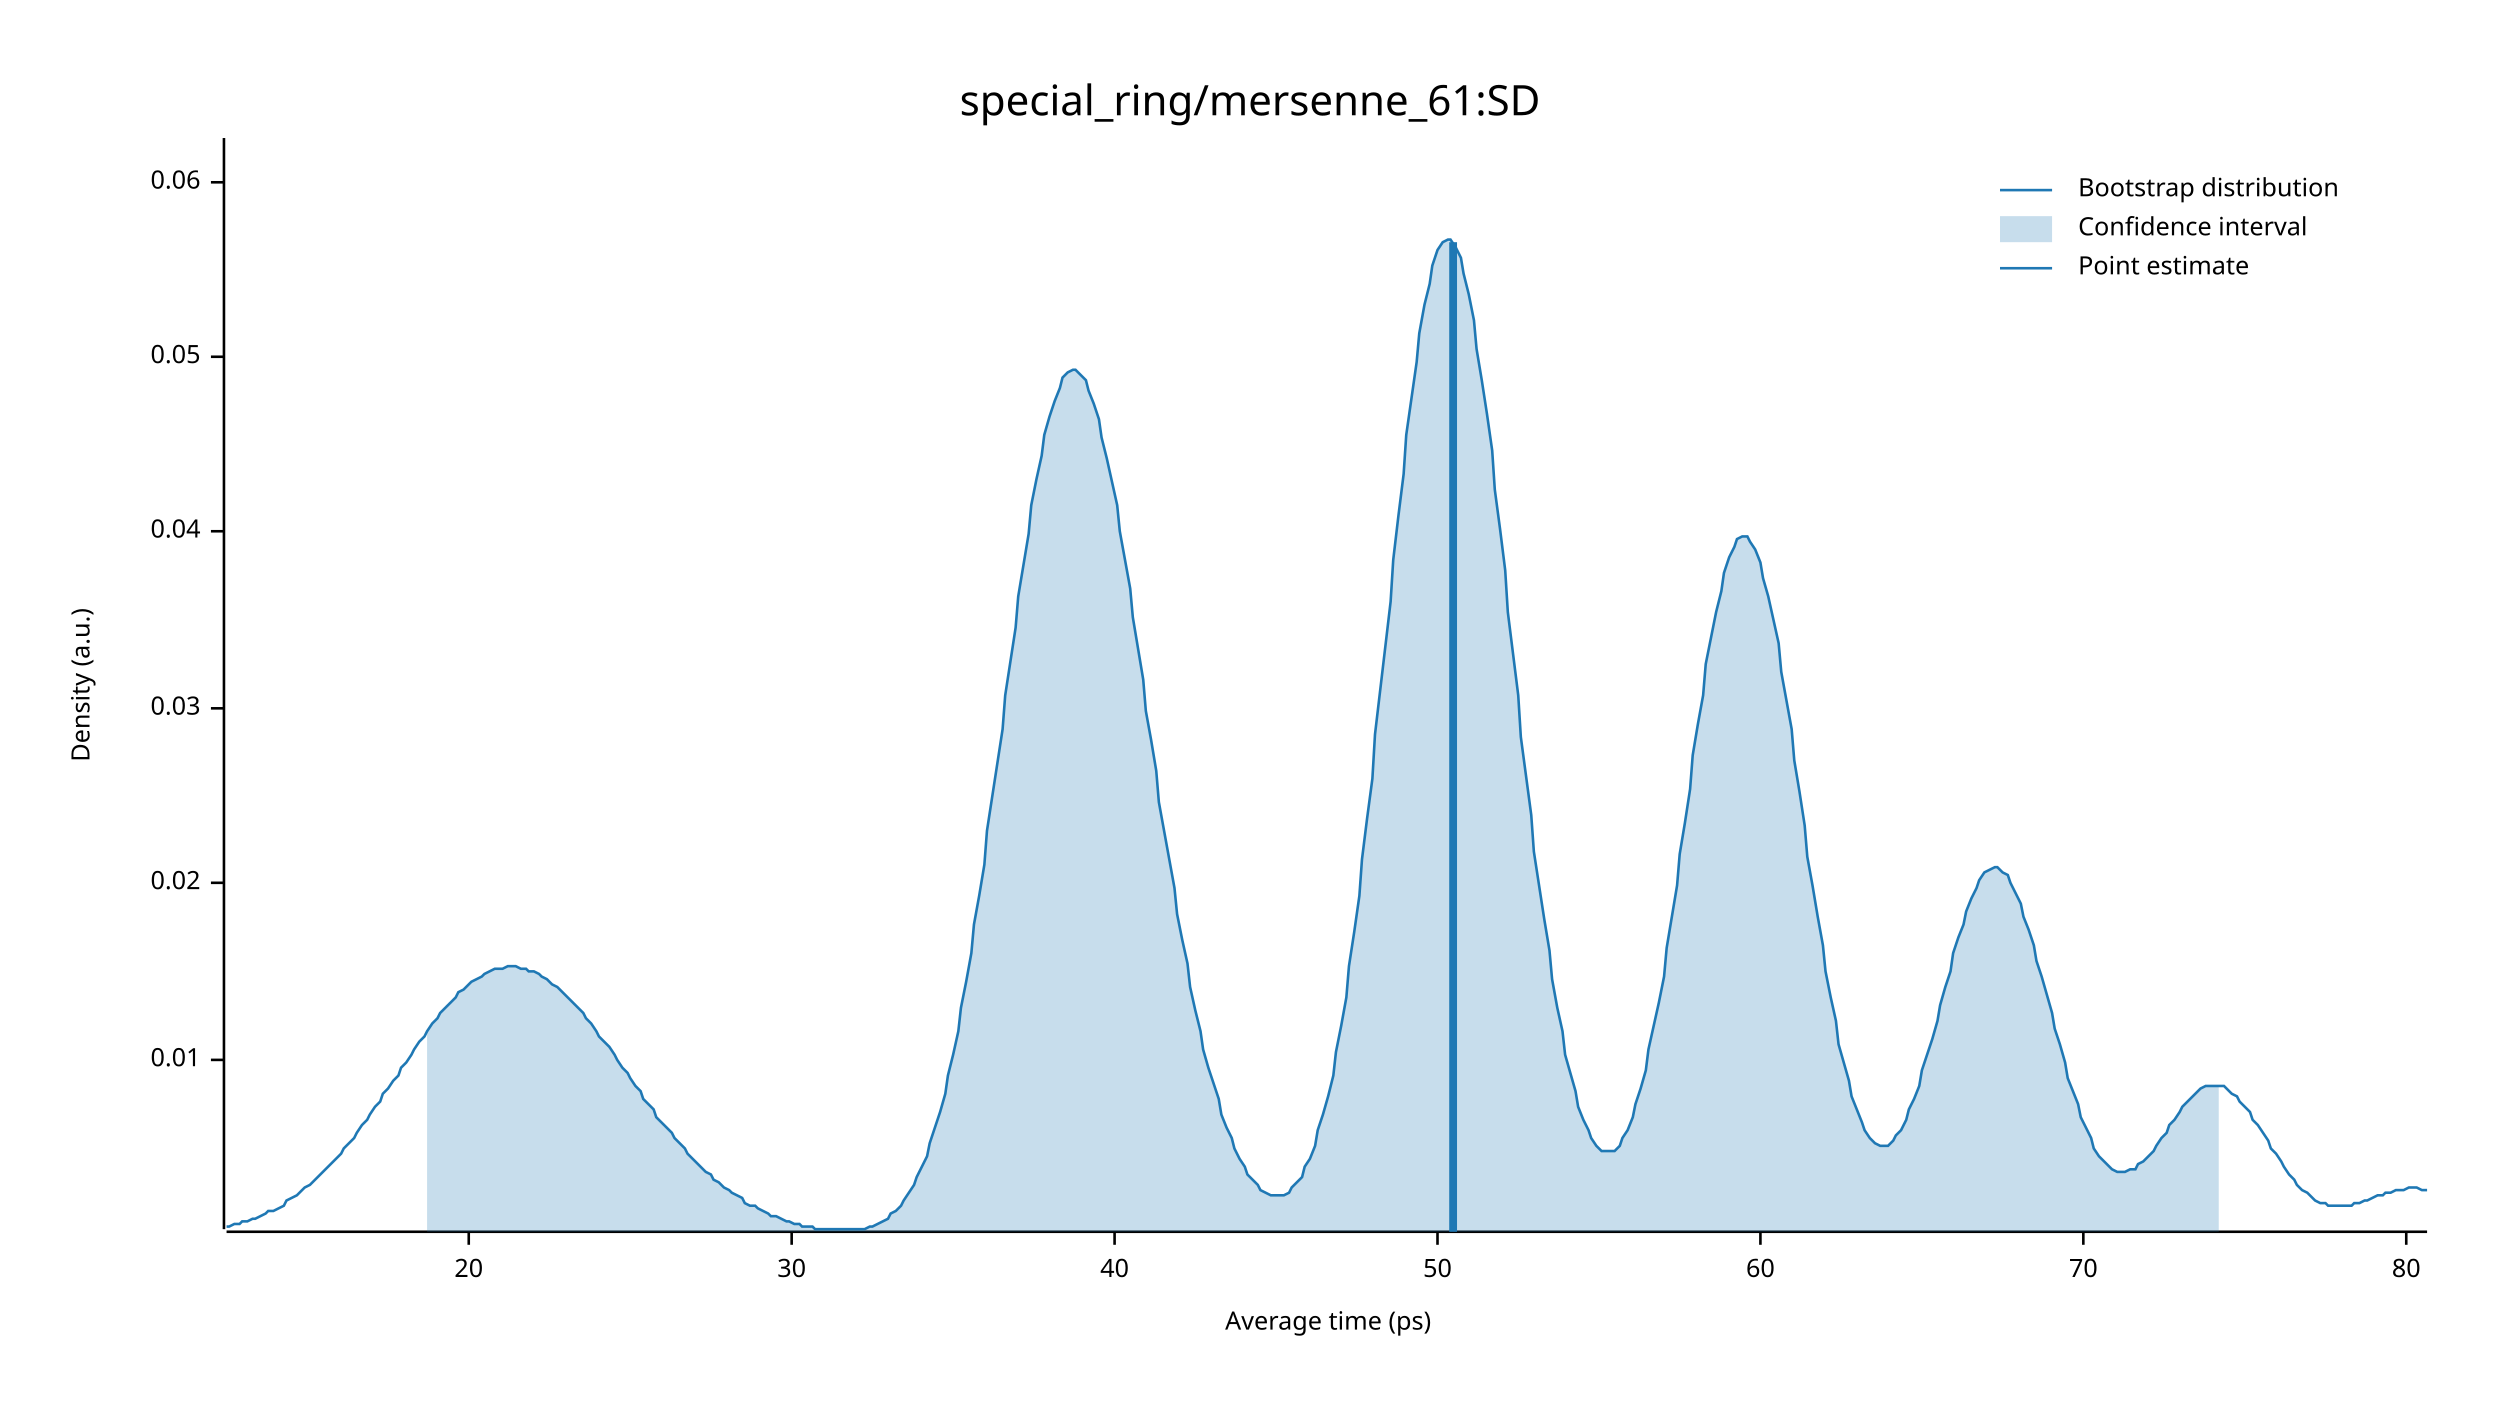
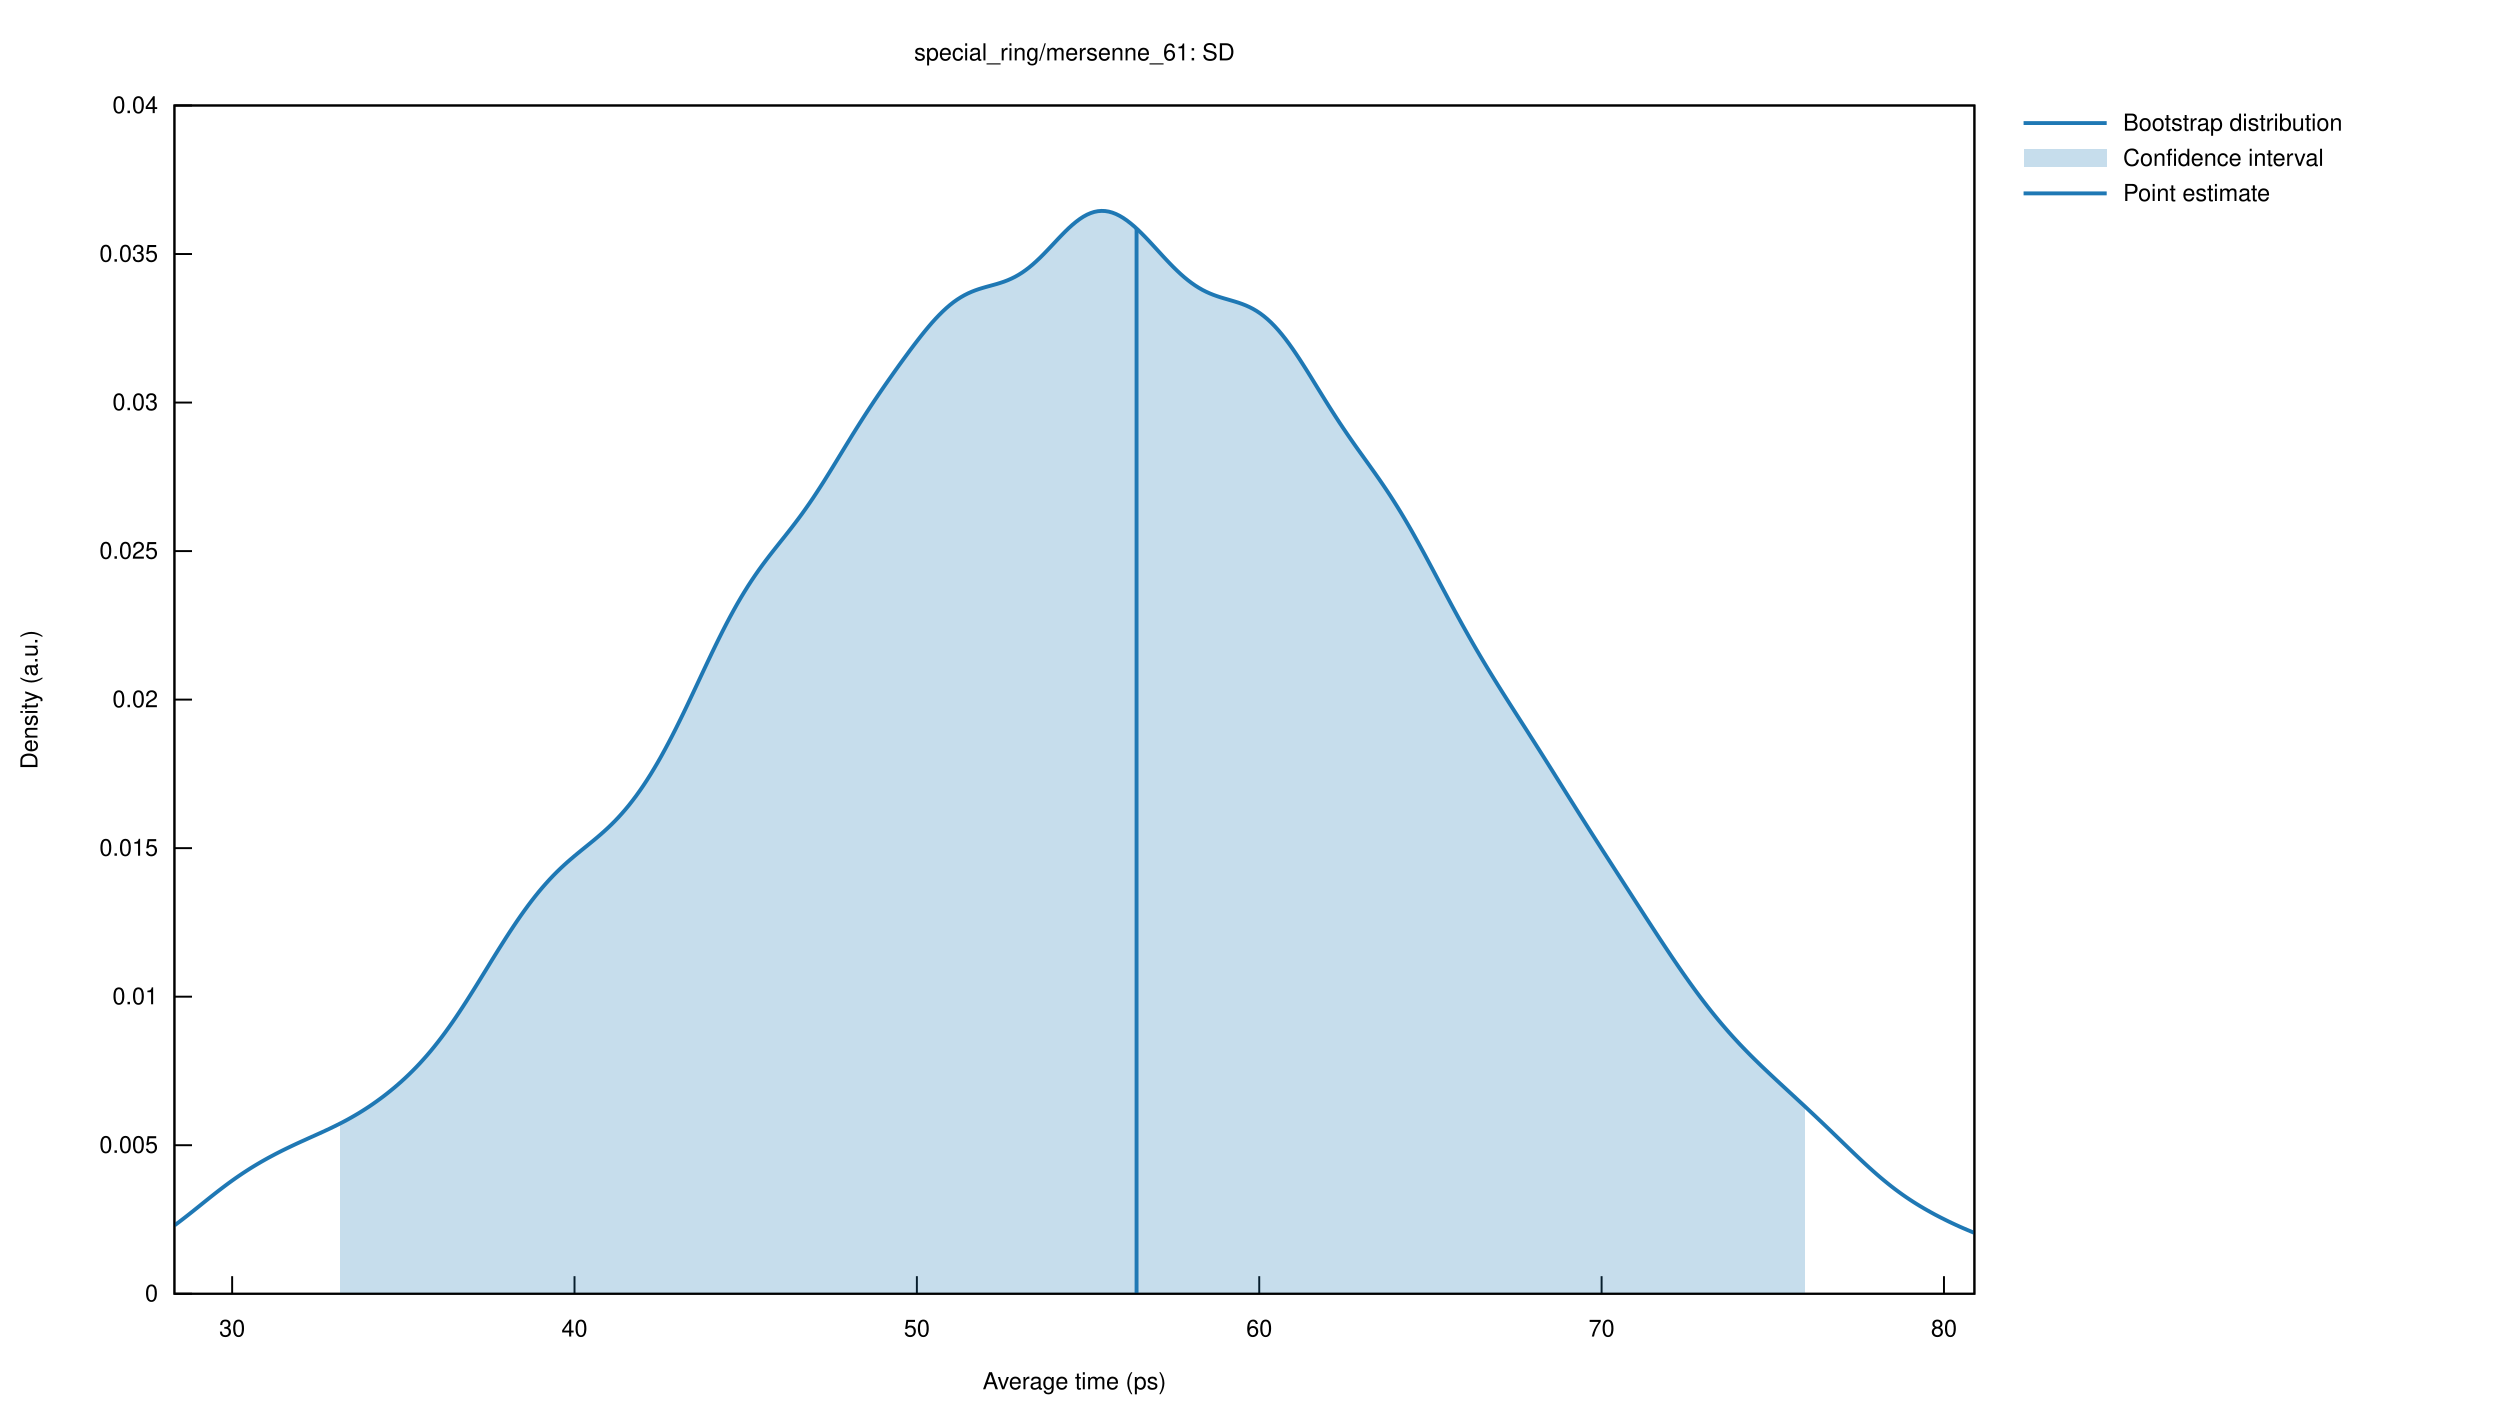
- <svg xmlns="http://www.w3.org/2000/svg" width="960" height="540" viewBox="0 0 960 540">
-   <text x="480" y="32" dy="0.76em" text-anchor="middle" font-family="sans-serif" font-size="16.129" opacity="1" fill="#000000">
- special_ring/mersenne_61:SD
- </text>
-   <text x="27" y="263" dy="0.76em" text-anchor="middle" font-family="sans-serif" font-size="9.677" opacity="1" fill="#000000" transform="rotate(270, 27, 263)">
- Density (a.u.)
- </text>
-   <text x="510" y="513" dy="-0.5ex" text-anchor="middle" font-family="sans-serif" font-size="9.677" opacity="1" fill="#000000">
- Average time (ps)
- </text>
-   <polyline fill="none" opacity="1" stroke="#000000" stroke-width="1" points="86,53 86,472 " />
-   <text x="77" y="407" dy="0.5ex" text-anchor="end" font-family="sans-serif" font-size="9.677" opacity="1" fill="#000000">
- 0.01
- </text>
-   <polyline fill="none" opacity="1" stroke="#000000" stroke-width="1" points="81,407 86,407 " />
-   <text x="77" y="339" dy="0.5ex" text-anchor="end" font-family="sans-serif" font-size="9.677" opacity="1" fill="#000000">
- 0.02
- </text>
-   <polyline fill="none" opacity="1" stroke="#000000" stroke-width="1" points="81,339 86,339 " />
-   <text x="77" y="272" dy="0.5ex" text-anchor="end" font-family="sans-serif" font-size="9.677" opacity="1" fill="#000000">
- 0.03
- </text>
-   <polyline fill="none" opacity="1" stroke="#000000" stroke-width="1" points="81,272 86,272 " />
-   <text x="77" y="204" dy="0.5ex" text-anchor="end" font-family="sans-serif" font-size="9.677" opacity="1" fill="#000000">
- 0.04
- </text>
-   <polyline fill="none" opacity="1" stroke="#000000" stroke-width="1" points="81,204 86,204 " />
-   <text x="77" y="137" dy="0.5ex" text-anchor="end" font-family="sans-serif" font-size="9.677" opacity="1" fill="#000000">
- 0.05
- </text>
-   <polyline fill="none" opacity="1" stroke="#000000" stroke-width="1" points="81,137 86,137 " />
-   <text x="77" y="70" dy="0.5ex" text-anchor="end" font-family="sans-serif" font-size="9.677" opacity="1" fill="#000000">
- 0.06
- </text>
-   <polyline fill="none" opacity="1" stroke="#000000" stroke-width="1" points="81,70 86,70 " />
-   <polyline fill="none" opacity="1" stroke="#000000" stroke-width="1" points="87,473 932,473 " />
-   <text x="180" y="483" dy="0.76em" text-anchor="middle" font-family="sans-serif" font-size="9.677" opacity="1" fill="#000000">
- 20
- </text>
-   <polyline fill="none" opacity="1" stroke="#000000" stroke-width="1" points="180,473 180,478 " />
-   <text x="304" y="483" dy="0.76em" text-anchor="middle" font-family="sans-serif" font-size="9.677" opacity="1" fill="#000000">
- 30
- </text>
-   <polyline fill="none" opacity="1" stroke="#000000" stroke-width="1" points="304,473 304,478 " />
-   <text x="428" y="483" dy="0.76em" text-anchor="middle" font-family="sans-serif" font-size="9.677" opacity="1" fill="#000000">
- 40
- </text>
-   <polyline fill="none" opacity="1" stroke="#000000" stroke-width="1" points="428,473 428,478 " />
-   <text x="552" y="483" dy="0.76em" text-anchor="middle" font-family="sans-serif" font-size="9.677" opacity="1" fill="#000000">
- 50
- </text>
-   <polyline fill="none" opacity="1" stroke="#000000" stroke-width="1" points="552,473 552,478 " />
-   <text x="676" y="483" dy="0.76em" text-anchor="middle" font-family="sans-serif" font-size="9.677" opacity="1" fill="#000000">
- 60
- </text>
-   <polyline fill="none" opacity="1" stroke="#000000" stroke-width="1" points="676,473 676,478 " />
-   <text x="800" y="483" dy="0.76em" text-anchor="middle" font-family="sans-serif" font-size="9.677" opacity="1" fill="#000000">
- 70
- </text>
-   <polyline fill="none" opacity="1" stroke="#000000" stroke-width="1" points="800,473 800,478 " />
-   <text x="924" y="483" dy="0.76em" text-anchor="middle" font-family="sans-serif" font-size="9.677" opacity="1" fill="#000000">
- 80
- </text>
-   <polyline fill="none" opacity="1" stroke="#000000" stroke-width="1" points="924,473 924,478 " />
-   <polyline fill="none" opacity="1" stroke="#1F78B4" stroke-width="1" points="87,471 88,471 90,470 92,470 93,469 95,469 97,468 98,468 100,467 102,466 103,465 105,465 107,464 109,463 110,461 112,460 114,459 115,458 117,456 119,455 120,454 122,452 124,450 125,449 127,447 129,445 131,443 132,441 134,439 136,437 137,435 139,432 141,430 142,428 144,425 146,423 147,420 149,418 151,415 153,413 154,410 156,408 158,405 159,403 161,400 163,398 164,396 166,393 168,391 169,389 171,387 173,385 175,383 176,381 178,380 180,378 181,377 183,376 185,375 186,374 188,373 190,372 191,372 193,372 195,371 197,371 198,371 200,372 202,372 203,373 205,373 207,374 208,375 210,376 212,378 214,379 215,380 217,382 219,384 220,385 222,387 224,389 225,391 227,393 229,396 230,398 232,400 234,402 236,405 237,407 239,410 241,412 242,414 244,417 246,419 247,422 249,424 251,426 252,429 254,431 256,433 258,435 259,437 261,439 263,441 264,443 266,445 268,447 269,448 271,450 273,451 274,453 276,454 278,456 280,457 281,458 283,459 285,460 286,462 288,463 290,463 291,464 293,465 295,466 296,467 298,467 300,468 302,469 303,469 305,470 307,470 308,471 310,471 312,471 313,472 315,472 317,472 318,472 320,472 322,472 324,472 325,472 327,472 329,472 330,472 332,472 334,471 335,471 337,470 339,469 341,468 342,466 344,465 346,463 347,461 349,458 351,455 352,452 354,448 356,444 357,439 359,433 361,427 363,420 364,413 366,405 368,396 369,387 371,377 373,366 374,355 376,344 378,332 379,319 381,306 383,293 385,280 386,267 388,254 390,241 391,229 393,217 395,205 396,194 398,184 400,175 401,167 403,160 405,154 407,149 408,145 410,143 412,142 413,142 415,144 417,146 418,150 420,155 422,161 423,168 425,176 427,185 429,194 430,204 432,215 434,226 435,237 437,249 439,261 440,273 442,284 444,296 445,308 447,319 449,330 451,341 452,351 454,361 456,370 457,379 459,388 461,396 462,403 464,410 466,416 468,422 469,428 471,433 473,437 474,441 476,445 478,448 479,451 481,453 483,455 484,457 486,458 488,459 490,459 491,459 493,459 495,458 496,456 498,454 500,452 501,448 503,445 505,440 506,434 508,428 510,421 512,413 513,404 515,394 517,383 518,371 520,358 522,344 523,330 525,314 527,299 528,282 530,265 532,248 534,231 535,215 537,198 539,182 540,167 542,153 544,139 545,128 547,117 549,109 550,102 552,96 554,93 556,92 557,92 559,95 561,99 562,105 564,113 566,123 567,134 569,146 571,159 573,173 574,188 576,203 578,219 579,235 581,251 583,267 584,283 586,298 588,313 589,327 591,340 593,353 595,365 596,376 598,387 600,396 601,405 603,412 605,419 606,425 608,430 610,434 611,437 613,440 615,442 617,442 618,442 620,442 622,440 623,437 625,434 627,429 628,424 630,418 632,411 633,403 635,394 637,385 639,375 640,364 642,352 644,340 645,328 647,316 649,303 650,290 652,278 654,267 655,255 657,245 659,235 661,227 662,220 664,214 666,210 667,207 669,206 671,206 672,208 674,211 676,216 677,222 679,229 681,238 683,247 684,258 686,269 688,280 689,292 691,304 693,317 694,329 696,340 698,352 700,363 701,373 703,383 705,392 706,401 708,408 710,415 711,421 713,426 715,431 716,434 718,437 720,439 722,440 723,440 725,440 727,438 728,436 730,434 732,430 733,426 735,422 737,417 738,411 740,405 742,399 744,392 745,386 747,379 749,373 750,366 752,360 754,355 755,350 757,345 759,341 760,338 762,335 764,334 766,333 767,333 769,335 771,336 772,339 774,343 776,347 777,352 779,357 781,363 782,369 784,375 786,382 788,389 789,395 791,401 793,408 794,414 796,419 798,424 799,429 801,433 803,437 804,441 806,444 808,446 810,448 811,449 813,450 815,450 816,450 818,449 820,449 821,447 823,446 825,444 827,442 828,440 830,437 832,435 833,432 835,430 837,427 838,425 840,423 842,421 843,420 845,418 847,417 849,417 850,417 852,417 854,417 855,418 857,420 859,421 860,423 862,425 864,427 865,430 867,432 869,435 871,438 872,441 874,443 876,446 877,448 879,451 881,453 882,455 884,457 886,458 887,459 889,461 891,462 893,462 894,463 896,463 898,463 899,463 901,463 903,463 904,462 906,462 908,461 909,461 911,460 913,459 915,459 916,458 918,458 920,457 921,457 923,457 925,456 926,456 928,456 930,457 932,457 " />
-   <polygon opacity="0.25" fill="#1F78B4" points="164,396 166,393 168,391 169,389 171,387 173,385 175,383 176,381 178,380 180,378 181,377 183,376 185,375 186,374 188,373 190,372 191,372 193,372 195,371 197,371 198,371 200,372 202,372 203,373 205,373 207,374 208,375 210,376 212,378 214,379 215,380 217,382 219,384 220,385 222,387 224,389 225,391 227,393 229,396 230,398 232,400 234,402 236,405 237,407 239,410 241,412 242,414 244,417 246,419 247,422 249,424 251,426 252,429 254,431 256,433 258,435 259,437 261,439 263,441 264,443 266,445 268,447 269,448 271,450 273,451 274,453 276,454 278,456 280,457 281,458 283,459 285,460 286,462 288,463 290,463 291,464 293,465 295,466 296,467 298,467 300,468 302,469 303,469 305,470 307,470 308,471 310,471 312,471 313,472 315,472 317,472 318,472 320,472 322,472 324,472 325,472 327,472 329,472 330,472 332,472 334,471 335,471 337,470 339,469 341,468 342,466 344,465 346,463 347,461 349,458 351,455 352,452 354,448 356,444 357,439 359,433 361,427 363,420 364,413 366,405 368,396 369,387 371,377 373,366 374,355 376,344 378,332 379,319 381,306 383,293 385,280 386,267 388,254 390,241 391,229 393,217 395,205 396,194 398,184 400,175 401,167 403,160 405,154 407,149 408,145 410,143 412,142 413,142 415,144 417,146 418,150 420,155 422,161 423,168 425,176 427,185 429,194 430,204 432,215 434,226 435,237 437,249 439,261 440,273 442,284 444,296 445,308 447,319 449,330 451,341 452,351 454,361 456,370 457,379 459,388 461,396 462,403 464,410 466,416 468,422 469,428 471,433 473,437 474,441 476,445 478,448 479,451 481,453 483,455 484,457 486,458 488,459 490,459 491,459 493,459 495,458 496,456 498,454 500,452 501,448 503,445 505,440 506,434 508,428 510,421 512,413 513,404 515,394 517,383 518,371 520,358 522,344 523,330 525,314 527,299 528,282 530,265 532,248 534,231 535,215 537,198 539,182 540,167 542,153 544,139 545,128 547,117 549,109 550,102 552,96 554,93 556,92 557,92 559,95 561,99 562,105 564,113 566,123 567,134 569,146 571,159 573,173 574,188 576,203 578,219 579,235 581,251 583,267 584,283 586,298 588,313 589,327 591,340 593,353 595,365 596,376 598,387 600,396 601,405 603,412 605,419 606,425 608,430 610,434 611,437 613,440 615,442 617,442 618,442 620,442 622,440 623,437 625,434 627,429 628,424 630,418 632,411 633,403 635,394 637,385 639,375 640,364 642,352 644,340 645,328 647,316 649,303 650,290 652,278 654,267 655,255 657,245 659,235 661,227 662,220 664,214 666,210 667,207 669,206 671,206 672,208 674,211 676,216 677,222 679,229 681,238 683,247 684,258 686,269 688,280 689,292 691,304 693,317 694,329 696,340 698,352 700,363 701,373 703,383 705,392 706,401 708,408 710,415 711,421 713,426 715,431 716,434 718,437 720,439 722,440 723,440 725,440 727,438 728,436 730,434 732,430 733,426 735,422 737,417 738,411 740,405 742,399 744,392 745,386 747,379 749,373 750,366 752,360 754,355 755,350 757,345 759,341 760,338 762,335 764,334 766,333 767,333 769,335 771,336 772,339 774,343 776,347 777,352 779,357 781,363 782,369 784,375 786,382 788,389 789,395 791,401 793,408 794,414 796,419 798,424 799,429 801,433 803,437 804,441 806,444 808,446 810,448 811,449 813,450 815,450 816,450 818,449 820,449 821,447 823,446 825,444 827,442 828,440 830,437 832,435 833,432 835,430 837,427 838,425 840,423 842,421 843,420 845,418 847,417 849,417 850,417 852,417 852,473 164,473 " />
-   <polyline fill="none" opacity="1" stroke="#1F78B4" stroke-width="3" points="558,473 558,93 " />
-   <text x="798" y="68" dy="0.76em" text-anchor="start" font-family="sans-serif" font-size="9.677" opacity="1" fill="#000000">
- Bootstrap distribution
- </text>
-   <text x="798" y="83" dy="0.76em" text-anchor="start" font-family="sans-serif" font-size="9.677" opacity="1" fill="#000000">
- Confidence interval
- </text>
-   <text x="798" y="98" dy="0.76em" text-anchor="start" font-family="sans-serif" font-size="9.677" opacity="1" fill="#000000">
- Point estimate
- </text>
-   <polyline fill="none" opacity="1" stroke="#1F78B4" stroke-width="1" points="768,73 788,73 " />
-   <rect x="768" y="83" width="20" height="10" opacity="0.25" fill="#1F78B4" stroke="none" />
-   <polyline fill="none" opacity="1" stroke="#1F78B4" stroke-width="1" points="768,103 788,103 " />
+ <svg xmlns="http://www.w3.org/2000/svg" xmlns:xlink="http://www.w3.org/1999/xlink" viewBox="0 0 1280 720">
+   <g id="gnuplot_canvas">
+     <rect x="0" y="0" width="1280" height="720" fill="none" />
+     <defs>
+       <circle id="gpDot" r="0.5" stroke-width="0.5" stroke="currentColor" />
+       <path id="gpPt0" stroke-width="0.222" stroke="currentColor" d="M-1,0 h2 M0,-1 v2" />
+       <path id="gpPt1" stroke-width="0.222" stroke="currentColor" d="M-1,-1 L1,1 M1,-1 L-1,1" />
+       <path id="gpPt2" stroke-width="0.222" stroke="currentColor" d="M-1,0 L1,0 M0,-1 L0,1 M-1,-1 L1,1 M-1,1 L1,-1" />
+       <rect id="gpPt3" stroke-width="0.222" stroke="currentColor" x="-1" y="-1" width="2" height="2" />
+       <rect id="gpPt4" stroke-width="0.222" stroke="currentColor" fill="currentColor" x="-1" y="-1" width="2" height="2" />
+       <circle id="gpPt5" stroke-width="0.222" stroke="currentColor" cx="0" cy="0" r="1" />
+       <use xlink:href="#gpPt5" id="gpPt6" fill="currentColor" stroke="none" />
+       <path id="gpPt7" stroke-width="0.222" stroke="currentColor" d="M0,-1.33 L-1.33,0.67 L1.33,0.67 z" />
+       <use xlink:href="#gpPt7" id="gpPt8" fill="currentColor" stroke="none" />
+       <use xlink:href="#gpPt7" id="gpPt9" stroke="currentColor" transform="rotate(180)" />
+       <use xlink:href="#gpPt9" id="gpPt10" fill="currentColor" stroke="none" />
+       <use xlink:href="#gpPt3" id="gpPt11" stroke="currentColor" transform="rotate(45)" />
+       <use xlink:href="#gpPt11" id="gpPt12" fill="currentColor" stroke="none" />
+       <path id="gpPt13" stroke-width="0.222" stroke="currentColor" d="M0,1.330 L1.265,0.411 L0.782,-1.067 L-0.782,-1.076 L-1.265,0.411 z" />
+       <use xlink:href="#gpPt13" id="gpPt14" fill="currentColor" stroke="none" />
+       <filter id="textbox" filterUnits="objectBoundingBox" x="0" y="0" height="1" width="1">
+         <feFlood flood-color="white" flood-opacity="1" result="bgnd" />
+         <feComposite in="SourceGraphic" in2="bgnd" operator="atop" />
+       </filter>
+       <filter id="greybox" filterUnits="objectBoundingBox" x="0" y="0" height="1" width="1">
+         <feFlood flood-color="lightgrey" flood-opacity="1" result="grey" />
+         <feComposite in="SourceGraphic" in2="grey" operator="atop" />
+       </filter>
+     </defs>
+     <g fill="none" color="white" stroke="currentColor" stroke-width="1.00" stroke-linecap="butt" stroke-linejoin="miter">
+ </g>
+     <g fill="none" color="black" stroke="currentColor" stroke-width="1.00" stroke-linecap="butt" stroke-linejoin="miter">
+       <path stroke="black" d="M89.31,662.40 L98.31,662.40  " />
+       <g transform="translate(80.92,666.30)" stroke="none" fill="black" font-family="Helvetica" font-size="12.00" text-anchor="end">
+         <text>
+           <tspan font-family="Helvetica"> 0</tspan>
+         </text>
+       </g>
+     </g>
+     <g fill="none" color="black" stroke="currentColor" stroke-width="1.00" stroke-linecap="butt" stroke-linejoin="miter">
+       <path stroke="black" d="M89.31,586.35 L98.31,586.35  " />
+       <g transform="translate(80.92,590.25)" stroke="none" fill="black" font-family="Helvetica" font-size="12.00" text-anchor="end">
+         <text>
+           <tspan font-family="Helvetica"> 0.005</tspan>
+         </text>
+       </g>
+     </g>
+     <g fill="none" color="black" stroke="currentColor" stroke-width="1.00" stroke-linecap="butt" stroke-linejoin="miter">
+       <path stroke="black" d="M89.31,510.30 L98.31,510.30  " />
+       <g transform="translate(80.92,514.20)" stroke="none" fill="black" font-family="Helvetica" font-size="12.00" text-anchor="end">
+         <text>
+           <tspan font-family="Helvetica"> 0.01</tspan>
+         </text>
+       </g>
+     </g>
+     <g fill="none" color="black" stroke="currentColor" stroke-width="1.00" stroke-linecap="butt" stroke-linejoin="miter">
+       <path stroke="black" d="M89.31,434.25 L98.31,434.25  " />
+       <g transform="translate(80.92,438.15)" stroke="none" fill="black" font-family="Helvetica" font-size="12.00" text-anchor="end">
+         <text>
+           <tspan font-family="Helvetica"> 0.015</tspan>
+         </text>
+       </g>
+     </g>
+     <g fill="none" color="black" stroke="currentColor" stroke-width="1.00" stroke-linecap="butt" stroke-linejoin="miter">
+       <path stroke="black" d="M89.31,358.20 L98.31,358.20  " />
+       <g transform="translate(80.92,362.10)" stroke="none" fill="black" font-family="Helvetica" font-size="12.00" text-anchor="end">
+         <text>
+           <tspan font-family="Helvetica"> 0.02</tspan>
+         </text>
+       </g>
+     </g>
+     <g fill="none" color="black" stroke="currentColor" stroke-width="1.00" stroke-linecap="butt" stroke-linejoin="miter">
+       <path stroke="black" d="M89.31,282.16 L98.31,282.16  " />
+       <g transform="translate(80.92,286.06)" stroke="none" fill="black" font-family="Helvetica" font-size="12.00" text-anchor="end">
+         <text>
+           <tspan font-family="Helvetica"> 0.025</tspan>
+         </text>
+       </g>
+     </g>
+     <g fill="none" color="black" stroke="currentColor" stroke-width="1.00" stroke-linecap="butt" stroke-linejoin="miter">
+       <path stroke="black" d="M89.31,206.11 L98.31,206.11  " />
+       <g transform="translate(80.92,210.01)" stroke="none" fill="black" font-family="Helvetica" font-size="12.00" text-anchor="end">
+         <text>
+           <tspan font-family="Helvetica"> 0.03</tspan>
+         </text>
+       </g>
+     </g>
+     <g fill="none" color="black" stroke="currentColor" stroke-width="1.00" stroke-linecap="butt" stroke-linejoin="miter">
+       <path stroke="black" d="M89.31,130.06 L98.31,130.06  " />
+       <g transform="translate(80.92,133.96)" stroke="none" fill="black" font-family="Helvetica" font-size="12.00" text-anchor="end">
+         <text>
+           <tspan font-family="Helvetica"> 0.035</tspan>
+         </text>
+       </g>
+     </g>
+     <g fill="none" color="black" stroke="currentColor" stroke-width="1.00" stroke-linecap="butt" stroke-linejoin="miter">
+       <path stroke="black" d="M89.31,54.01 L98.31,54.01  " />
+       <g transform="translate(80.92,57.91)" stroke="none" fill="black" font-family="Helvetica" font-size="12.00" text-anchor="end">
+         <text>
+           <tspan font-family="Helvetica"> 0.04</tspan>
+         </text>
+       </g>
+     </g>
+     <g fill="none" color="black" stroke="currentColor" stroke-width="1.00" stroke-linecap="butt" stroke-linejoin="miter">
+       <path stroke="black" d="M118.86,662.40 L118.86,653.40  " />
+       <g transform="translate(118.86,684.30)" stroke="none" fill="black" font-family="Helvetica" font-size="12.00" text-anchor="middle">
+         <text>
+           <tspan font-family="Helvetica"> 30</tspan>
+         </text>
+       </g>
+     </g>
+     <g fill="none" color="black" stroke="currentColor" stroke-width="1.00" stroke-linecap="butt" stroke-linejoin="miter">
+       <path stroke="black" d="M294.15,662.40 L294.15,653.40  " />
+       <g transform="translate(294.15,684.30)" stroke="none" fill="black" font-family="Helvetica" font-size="12.00" text-anchor="middle">
+         <text>
+           <tspan font-family="Helvetica"> 40</tspan>
+         </text>
+       </g>
+     </g>
+     <g fill="none" color="black" stroke="currentColor" stroke-width="1.00" stroke-linecap="butt" stroke-linejoin="miter">
+       <path stroke="black" d="M469.44,662.40 L469.44,653.40  " />
+       <g transform="translate(469.44,684.30)" stroke="none" fill="black" font-family="Helvetica" font-size="12.00" text-anchor="middle">
+         <text>
+           <tspan font-family="Helvetica"> 50</tspan>
+         </text>
+       </g>
+     </g>
+     <g fill="none" color="black" stroke="currentColor" stroke-width="1.00" stroke-linecap="butt" stroke-linejoin="miter">
+       <path stroke="black" d="M644.73,662.40 L644.73,653.40  " />
+       <g transform="translate(644.73,684.30)" stroke="none" fill="black" font-family="Helvetica" font-size="12.00" text-anchor="middle">
+         <text>
+           <tspan font-family="Helvetica"> 60</tspan>
+         </text>
+       </g>
+     </g>
+     <g fill="none" color="black" stroke="currentColor" stroke-width="1.00" stroke-linecap="butt" stroke-linejoin="miter">
+       <path stroke="black" d="M820.02,662.40 L820.02,653.40  " />
+       <g transform="translate(820.02,684.30)" stroke="none" fill="black" font-family="Helvetica" font-size="12.00" text-anchor="middle">
+         <text>
+           <tspan font-family="Helvetica"> 70</tspan>
+         </text>
+       </g>
+     </g>
+     <g fill="none" color="black" stroke="currentColor" stroke-width="1.00" stroke-linecap="butt" stroke-linejoin="miter">
+       <path stroke="black" d="M995.31,662.40 L995.31,653.40  " />
+       <g transform="translate(995.31,684.30)" stroke="none" fill="black" font-family="Helvetica" font-size="12.00" text-anchor="middle">
+         <text>
+           <tspan font-family="Helvetica"> 80</tspan>
+         </text>
+       </g>
+     </g>
+     <g fill="none" color="black" stroke="currentColor" stroke-width="1.00" stroke-linecap="butt" stroke-linejoin="miter">
+ </g>
+     <g fill="none" color="black" stroke="currentColor" stroke-width="1.00" stroke-linecap="butt" stroke-linejoin="miter">
+       <path stroke="black" d="M89.31,54.01 L89.31,662.40 L1010.90,662.40 L1010.90,54.01 L89.31,54.01 Z  " />
+     </g>
+     <g fill="none" color="black" stroke="currentColor" stroke-width="1.00" stroke-linecap="butt" stroke-linejoin="miter">
+       <g transform="translate(19.18,358.21) rotate(270)" stroke="none" fill="black" font-family="Helvetica" font-size="12.00" text-anchor="middle">
+         <text>
+           <tspan font-family="Helvetica">Density (a.u.)</tspan>
+         </text>
+       </g>
+     </g>
+     <g fill="none" color="black" stroke="currentColor" stroke-width="1.00" stroke-linecap="butt" stroke-linejoin="miter">
+       <g transform="translate(550.10,711.30)" stroke="none" fill="black" font-family="Helvetica" font-size="12.00" text-anchor="middle">
+         <text>
+           <tspan font-family="Helvetica">Average time (ps)</tspan>
+         </text>
+       </g>
+     </g>
+     <g fill="none" color="black" stroke="currentColor" stroke-width="1.00" stroke-linecap="butt" stroke-linejoin="miter">
+ </g>
+     <g id="gnuplot_plot_1">
+       <g fill="none" color="white" stroke="currentColor" stroke-width="2.00" stroke-linecap="butt" stroke-linejoin="miter">
+ </g>
+       <g fill="none" color="black" stroke="currentColor" stroke-width="2.00" stroke-linecap="butt" stroke-linejoin="miter">
+         <g transform="translate(1087.02,66.91)" stroke="none" fill="black" font-family="Helvetica" font-size="12.00" text-anchor="start">
+           <text>
+             <tspan font-family="Helvetica">Bootstrap distribution</tspan>
+           </text>
+         </g>
+       </g>
+       <g fill="none" color="black" stroke="currentColor" stroke-width="2.00" stroke-linecap="butt" stroke-linejoin="miter">
+         <path stroke="rgb( 31, 120, 180)" d="M1036.07,63.01 L1078.63,63.01 M89.31,627.42 L91.16,626.05 L93.00,624.65 L94.85,623.22 L96.70,621.77 L98.54,620.31   L100.39,618.83 L102.24,617.35 L104.08,615.86 L105.93,614.38 L107.78,612.90 L109.63,611.44 L111.47,610.00 L113.32,608.58   L115.17,607.18 L117.01,605.81 L118.86,604.47 L120.71,603.16 L122.55,601.89 L124.40,600.65 L126.25,599.44 L128.09,598.26   L129.94,597.12 L131.79,596.01 L133.63,594.93 L135.48,593.88 L137.33,592.85 L139.18,591.86 L141.02,590.88 L142.87,589.93   L144.72,589.00 L146.56,588.10 L148.41,587.21 L150.26,586.33 L152.10,585.47 L153.95,584.62 L155.80,583.79 L157.64,582.95   L159.49,582.12 L161.34,581.29 L163.18,580.46 L165.03,579.62 L166.88,578.76 L168.73,577.90 L170.57,577.01 L172.42,576.10   L174.27,575.17 L176.11,574.21 L177.96,573.22 L179.81,572.19 L181.65,571.13 L183.50,570.04 L185.35,568.90 L187.19,567.73   L189.04,566.52 L190.89,565.26 L192.73,563.96 L194.58,562.62 L196.43,561.24 L198.28,559.80 L200.12,558.32 L201.97,556.80   L203.82,555.21 L205.66,553.58 L207.51,551.89 L209.36,550.13 L211.20,548.32 L213.05,546.44 L214.90,544.49 L216.74,542.46   L218.59,540.37 L220.44,538.20 L222.28,535.95 L224.13,533.62 L225.98,531.22 L227.83,528.74 L229.67,526.19 L231.52,523.57   L233.37,520.88 L235.21,518.13 L237.06,515.31 L238.91,512.45 L240.75,509.55 L242.60,506.61 L244.45,503.64 L246.29,500.65   L248.14,497.65 L249.99,494.64 L251.83,491.64 L253.68,488.66 L255.53,485.70 L257.38,482.78 L259.22,479.89 L261.07,477.04   L262.92,474.25 L264.76,471.52 L266.61,468.85 L268.46,466.25 L270.30,463.73 L272.15,461.28 L274.00,458.91 L275.84,456.63   L277.69,454.43 L279.54,452.32 L281.38,450.29 L283.23,448.34 L285.08,446.47 L286.93,444.68 L288.77,442.96 L290.62,441.29   L292.47,439.69 L294.31,438.13 L296.16,436.60 L298.01,435.09 L299.85,433.60 L301.70,432.10 L303.55,430.59 L305.39,429.06   L307.24,427.48 L309.09,425.85 L310.93,424.17 L312.78,422.41 L314.63,420.57 L316.48,418.64 L318.32,416.61 L320.17,414.49   L322.02,412.26 L323.86,409.91 L325.71,407.46 L327.56,404.88 L329.40,402.20 L331.25,399.39 L333.10,396.47 L334.94,393.43   L336.79,390.29 L338.64,387.03 L340.48,383.67 L342.33,380.21 L344.18,376.66 L346.03,373.02 L347.87,369.31 L349.72,365.53   L351.57,361.69 L353.41,357.81 L355.26,353.89 L357.11,349.96 L358.95,346.02 L360.80,342.09 L362.65,338.18 L364.49,334.31   L366.34,330.49 L368.19,326.73 L370.03,323.05 L371.88,319.45 L373.73,315.95 L375.58,312.55 L377.42,309.26 L379.27,306.09   L381.12,303.03 L382.96,300.08 L384.81,297.24 L386.66,294.50 L388.50,291.86 L390.35,289.31 L392.20,286.83 L394.04,284.42   L395.89,282.05 L397.74,279.71 L399.58,277.39 L401.43,275.07 L403.28,272.73 L405.13,270.37 L406.97,267.97 L408.82,265.52   L410.67,263.01 L412.51,260.43 L414.36,257.79 L416.21,255.08 L418.05,252.30 L419.90,249.46 L421.75,246.57 L423.59,243.62   L425.44,240.64 L427.29,237.63 L429.13,234.61 L430.98,231.58 L432.83,228.55 L434.68,225.54 L436.52,222.54 L438.37,219.58   L440.22,216.65 L442.06,213.76 L443.91,210.90 L445.76,208.09 L447.60,205.31 L449.45,202.57 L451.30,199.86 L453.14,197.19   L454.99,194.54 L456.84,191.92 L458.68,189.32 L460.53,186.74 L462.38,184.19 L464.23,181.67 L466.07,179.17 L467.92,176.71   L469.77,174.30 L471.61,171.94 L473.46,169.64 L475.31,167.41 L477.15,165.26 L479.00,163.21 L480.85,161.27 L482.69,159.44   L484.54,157.73 L486.39,156.14 L488.23,154.69 L490.08,153.38 L491.93,152.20 L493.78,151.14 L495.62,150.21 L497.47,149.39   L499.32,148.66 L501.16,148.02 L503.01,147.45 L504.86,146.91 L506.70,146.41 L508.55,145.90 L510.40,145.38 L512.24,144.81   L514.09,144.19 L515.94,143.48 L517.78,142.67 L519.63,141.76 L521.48,140.72 L523.33,139.56 L525.17,138.27 L527.02,136.85   L528.87,135.30 L530.71,133.64 L532.56,131.89 L534.41,130.04 L536.25,128.13 L538.10,126.18 L539.95,124.22 L541.79,122.25   L543.64,120.33 L545.49,118.46 L547.33,116.68 L549.18,115.02 L551.03,113.49 L552.88,112.11 L554.72,110.91 L556.57,109.90   L558.42,109.10 L560.26,108.50 L562.11,108.13 L563.96,107.98 L565.80,108.05 L567.65,108.34 L569.50,108.85 L571.34,109.56   L573.19,110.47 L575.04,111.56 L576.88,112.82 L578.73,114.24 L580.58,115.79 L582.43,117.47 L584.27,119.25 L586.12,121.12   L587.97,123.05 L589.81,125.03 L591.66,127.04 L593.51,129.06 L595.35,131.07 L597.20,133.05 L599.05,134.99 L600.89,136.87   L602.74,138.67 L604.59,140.39 L606.43,142.01 L608.28,143.52 L610.13,144.92 L611.98,146.21 L613.82,147.37 L615.67,148.43   L617.52,149.37 L619.36,150.20 L621.21,150.95 L623.06,151.62 L624.90,152.23 L626.75,152.79 L628.60,153.32 L630.44,153.86   L632.29,154.41 L634.14,154.99 L635.98,155.64 L637.83,156.37 L639.68,157.20 L641.53,158.15 L643.37,159.23 L645.22,160.46   L647.07,161.85 L648.91,163.39 L650.76,165.10 L652.61,166.98 L654.45,169.01 L656.30,171.21 L658.15,173.55 L659.99,176.02   L661.84,178.62 L663.69,181.33 L665.53,184.12 L667.38,187.00 L669.23,189.92 L671.08,192.89 L672.92,195.89 L674.77,198.89   L676.62,201.88 L678.46,204.86 L680.31,207.81 L682.16,210.72 L684.00,213.58 L685.85,216.41 L687.70,219.18 L689.54,221.90   L691.39,224.58 L693.24,227.23 L695.08,229.84 L696.93,232.42 L698.78,235.00 L700.63,237.58 L702.47,240.16 L704.32,242.77   L706.17,245.41 L708.01,248.09 L709.86,250.83 L711.71,253.62 L713.55,256.49 L715.40,259.42 L717.25,262.42 L719.09,265.50   L720.94,268.65 L722.79,271.86 L724.63,275.14 L726.48,278.48 L728.33,281.86 L730.18,285.28 L732.02,288.73 L733.87,292.20   L735.72,295.69 L737.56,299.18 L739.41,302.66 L741.26,306.13 L743.10,309.58 L744.95,313.00 L746.80,316.39 L748.64,319.74   L750.49,323.05 L752.34,326.33 L754.18,329.56 L756.03,332.75 L757.88,335.89 L759.73,339.00 L761.57,342.06 L763.42,345.09   L765.27,348.09 L767.11,351.05 L768.96,354.00 L770.81,356.92 L772.65,359.82 L774.50,362.72 L776.35,365.61 L778.19,368.49   L780.04,371.37 L781.89,374.26 L783.73,377.16 L785.58,380.06 L787.43,382.97 L789.28,385.89 L791.12,388.81 L792.97,391.75   L794.82,394.69 L796.66,397.64 L798.51,400.59 L800.36,403.54 L802.20,406.49 L804.05,409.43 L805.90,412.37 L807.74,415.30   L809.59,418.23 L811.44,421.14 L813.28,424.05 L815.13,426.95 L816.98,429.84 L818.83,432.72 L820.67,435.60 L822.52,438.47   L824.37,441.34 L826.21,444.20 L828.06,447.07 L829.91,449.93 L831.75,452.79 L833.60,455.65 L835.45,458.52 L837.29,461.38   L839.14,464.24 L840.99,467.10 L842.83,469.95 L844.68,472.79 L846.53,475.63 L848.38,478.46 L850.22,481.27 L852.07,484.06   L853.92,486.84 L855.76,489.59 L857.61,492.32 L859.46,495.02 L861.30,497.69 L863.15,500.33 L865.00,502.93 L866.84,505.49   L868.69,508.02 L870.54,510.50 L872.38,512.93 L874.23,515.32 L876.08,517.67 L877.93,519.96 L879.77,522.21 L881.62,524.41   L883.47,526.56 L885.31,528.67 L887.16,530.73 L889.01,532.74 L890.85,534.72 L892.70,536.65 L894.55,538.55 L896.39,540.42   L898.24,542.25 L900.09,544.06 L901.93,545.85 L903.78,547.61 L905.63,549.36 L907.48,551.10 L909.32,552.82 L911.17,554.53   L913.02,556.24 L914.86,557.94 L916.71,559.65 L918.56,561.35 L920.40,563.06 L922.25,564.77 L924.10,566.48 L925.94,568.21   L927.79,569.94 L929.64,571.68 L931.48,573.43 L933.33,575.18 L935.18,576.95 L937.03,578.72 L938.87,580.50 L940.72,582.29   L942.57,584.07 L944.41,585.86 L946.26,587.64 L948.11,589.42 L949.95,591.19 L951.80,592.94 L953.65,594.68 L955.49,596.39   L957.34,598.07 L959.19,599.73 L961.03,601.35 L962.88,602.94 L964.73,604.48 L966.58,605.99 L968.42,607.45 L970.27,608.87   L972.12,610.24 L973.96,611.57 L975.81,612.86 L977.66,614.10 L979.50,615.30 L981.35,616.47 L983.20,617.60 L985.04,618.69   L986.89,619.75 L988.74,620.78 L990.58,621.79 L992.43,622.76 L994.28,623.71 L996.13,624.63 L997.97,625.54 L999.82,626.41   L1001.67,627.27 L1003.51,628.11 L1005.36,628.92 L1007.21,629.71 L1009.05,630.48 L1010.90,631.24  " />
+       </g>
+     </g>
+     <g id="gnuplot_plot_2">
+       <g fill="none" color="white" stroke="rgb( 31, 120, 180)" stroke-width="1.00" stroke-linecap="butt" stroke-linejoin="miter">
+ </g>
+       <g fill="none" color="black" stroke="currentColor" stroke-width="1.00" stroke-linecap="butt" stroke-linejoin="miter">
+         <g transform="translate(1087.02,84.91)" stroke="none" fill="black" font-family="Helvetica" font-size="12.00" text-anchor="start">
+           <text>
+             <tspan font-family="Helvetica">Confidence interval</tspan>
+           </text>
+         </g>
+       </g>
+       <g fill="none" color="black" stroke="currentColor" stroke-width="1.00" stroke-linecap="butt" stroke-linejoin="miter">
+         <g stroke="none" shape-rendering="crispEdges">
+           <polygon fill="rgb( 31, 120, 180)" fill-opacity="0.25" points="1036.07,85.51 1078.63,85.51 1078.63,76.51 1036.07,76.51 " />
+           <polygon fill="rgb( 31, 120, 180)" fill-opacity="0.25" points="174.27,575.17 176.11,574.21 177.96,573.22 179.81,572.19 181.65,571.13 183.50,570.04 185.35,568.90 187.19,567.73 189.04,566.52 190.89,565.26 192.73,563.96 194.58,562.62 196.43,561.24 198.28,559.80 200.12,558.32 201.97,556.80 203.82,555.21 205.66,553.58 207.51,551.89 209.36,550.13 211.20,548.32 213.05,546.44 214.90,544.49 216.74,542.46 218.59,540.37 220.44,538.20 222.28,535.95 224.13,533.62 225.98,531.22 227.83,528.74 229.67,526.19 231.52,523.57 233.37,520.88 235.21,518.13 237.06,515.31 238.91,512.45 240.75,509.55 242.60,506.61 244.45,503.64 246.29,500.65 248.14,497.65 249.99,494.64 251.83,491.64 253.68,488.66 255.53,485.70 257.38,482.78 259.22,479.89 261.07,477.04 262.92,474.25 264.76,471.52 266.61,468.85 268.46,466.25 270.30,463.73 272.15,461.28 274.00,458.91 275.84,456.63 277.69,454.43 279.54,452.32 281.38,450.29 283.23,448.34 285.08,446.47 286.93,444.68 288.77,442.96 290.62,441.29 292.47,439.69 294.31,438.13 296.16,436.60 298.01,435.09 299.85,433.60 301.70,432.10 303.55,430.59 305.39,429.06 307.24,427.48 309.09,425.85 310.93,424.17 312.78,422.41 314.63,420.57 316.48,418.64 318.32,416.61 320.17,414.49 322.02,412.26 323.86,409.91 325.71,407.46 327.56,404.88 329.40,402.20 331.25,399.39 333.10,396.47 334.94,393.43 336.79,390.29 338.64,387.03 340.48,383.67 342.33,380.21 344.18,376.66 346.03,373.02 347.87,369.31 349.72,365.53 351.57,361.69 353.41,357.81 355.26,353.89 357.11,349.96 358.95,346.02 360.80,342.09 362.65,338.18 364.49,334.31 366.34,330.49 368.19,326.73 370.03,323.05 371.88,319.45 373.73,315.95 375.58,312.55 377.42,309.26 379.27,306.09 381.12,303.03 382.96,300.08 384.81,297.24 386.66,294.50 388.50,291.86 390.35,289.31 392.20,286.83 394.04,284.42 395.89,282.05 397.74,279.71 399.58,277.39 401.43,275.07 403.28,272.73 405.13,270.37 406.97,267.97 408.82,265.52 410.67,263.01 412.51,260.43 414.36,257.79 416.21,255.08 418.05,252.30 419.90,249.46 421.75,246.57 423.59,243.62 425.44,240.64 427.29,237.63 429.13,234.61 430.98,231.58 432.83,228.55 434.68,225.54 436.52,222.54 438.37,219.58 440.22,216.65 442.06,213.76 443.91,210.90 445.76,208.09 447.60,205.31 449.45,202.57 451.30,199.86 453.14,197.19 454.99,194.54 456.84,191.92 458.68,189.32 460.53,186.74 462.38,184.19 464.23,181.67 466.07,179.17 467.92,176.71 469.77,174.30 471.61,171.94 473.46,169.64 475.31,167.41 477.15,165.26 479.00,163.21 480.85,161.27 482.69,159.44 484.54,157.73 486.39,156.14 488.23,154.69 490.08,153.38 491.93,152.20 493.78,151.14 495.62,150.21 497.47,149.39 499.32,148.66 501.16,148.02 503.01,147.45 504.86,146.91 506.70,146.41 508.55,145.90 510.40,145.38 512.24,144.81 514.09,144.19 515.94,143.48 517.78,142.67 519.63,141.76 521.48,140.72 523.33,139.56 525.17,138.27 527.02,136.85 528.87,135.30 530.71,133.64 532.56,131.89 534.41,130.04 536.25,128.13 538.10,126.18 539.95,124.22 541.79,122.25 543.64,120.33 545.49,118.46 547.33,116.68 549.18,115.02 551.03,113.49 552.88,112.11 554.72,110.91 556.57,109.90 558.42,109.10 560.26,108.50 562.11,108.13 563.96,107.98 565.80,108.05 567.65,108.34 569.50,108.85 571.34,109.56 573.19,110.47 575.04,111.56 576.88,112.82 578.73,114.24 580.58,115.79 582.43,117.47 584.27,119.25 586.12,121.12 587.97,123.05 589.81,125.03 591.66,127.04 593.51,129.06 595.35,131.07 597.20,133.05 599.05,134.99 600.89,136.87 602.74,138.67 604.59,140.39 606.43,142.01 608.28,143.52 610.13,144.92 611.98,146.21 613.82,147.37 615.67,148.43 617.52,149.37 619.36,150.20 621.21,150.95 623.06,151.62 624.90,152.23 626.75,152.79 628.60,153.32 630.44,153.86 632.29,154.41 634.14,154.99 635.98,155.64 637.83,156.37 639.68,157.20 641.53,158.15 643.37,159.23 645.22,160.46 647.07,161.85 648.91,163.39 650.76,165.10 652.61,166.98 654.45,169.01 656.30,171.21 658.15,173.55 659.99,176.02 661.84,178.62 663.69,181.33 665.53,184.12 667.38,187.00 669.23,189.92 671.08,192.89 672.92,195.89 674.77,198.89 676.62,201.88 678.46,204.86 680.31,207.81 682.16,210.72 684.00,213.58 685.85,216.41 687.70,219.18 689.54,221.90 691.39,224.58 693.24,227.23 695.08,229.84 696.93,232.42 698.78,235.00 700.63,237.58 702.47,240.16 704.32,242.77 706.17,245.41 708.01,248.09 709.86,250.83 711.71,253.62 713.55,256.49 715.40,259.42 717.25,262.42 719.09,265.50 720.94,268.65 722.79,271.86 724.63,275.14 726.48,278.48 728.33,281.86 730.18,285.28 732.02,288.73 733.87,292.20 735.72,295.69 737.56,299.18 739.41,302.66 741.26,306.13 743.10,309.58 744.95,313.00 746.80,316.39 748.64,319.74 750.49,323.05 752.34,326.33 754.18,329.56 756.03,332.75 757.88,335.89 759.73,339.00 761.57,342.06 763.42,345.09 765.27,348.09 767.11,351.05 768.96,354.00 770.81,356.92 772.65,359.82 774.50,362.72 776.35,365.61 778.19,368.49 780.04,371.37 781.89,374.26 783.73,377.16 785.58,380.06 787.43,382.97 789.28,385.89 791.12,388.81 792.97,391.75 794.82,394.69 796.66,397.64 798.51,400.59 800.36,403.54 802.20,406.49 804.05,409.43 805.90,412.37 807.74,415.30 809.59,418.23 811.44,421.14 813.28,424.05 815.13,426.95 816.98,429.84 818.83,432.72 820.67,435.60 822.52,438.47 824.37,441.34 826.21,444.20 828.06,447.07 829.91,449.93 831.75,452.79 833.60,455.65 835.45,458.52 837.29,461.38 839.14,464.24 840.99,467.10 842.83,469.95 844.68,472.79 846.53,475.63 848.38,478.46 850.22,481.27 852.07,484.06 853.92,486.84 855.76,489.59 857.61,492.32 859.46,495.02 861.30,497.69 863.15,500.33 865.00,502.93 866.84,505.49 868.69,508.02 870.54,510.50 872.38,512.93 874.23,515.32 876.08,517.67 877.93,519.96 879.77,522.21 881.62,524.41 883.47,526.56 885.31,528.67 887.16,530.73 889.01,532.74 890.85,534.72 892.70,536.65 894.55,538.55 896.39,540.42 898.24,542.25 900.09,544.06 901.93,545.85 903.78,547.61 905.63,549.36 907.48,551.10 909.32,552.82 911.17,554.53 913.02,556.24 914.86,557.94 916.71,559.65 918.56,561.35 920.40,563.06 922.25,564.77 924.10,566.48 924.10,662.40 922.25,662.40 920.40,662.40 918.56,662.40 916.71,662.40 914.86,662.40 913.02,662.40 911.17,662.40 909.32,662.40 907.48,662.40 905.63,662.40 903.78,662.40 901.93,662.40 900.09,662.40 898.24,662.40 896.39,662.40 894.55,662.40 892.70,662.40 890.85,662.40 889.01,662.40 887.16,662.40 885.31,662.40 883.47,662.40 881.62,662.40 879.77,662.40 877.93,662.40 876.08,662.40 874.23,662.40 872.38,662.40 870.54,662.40 868.69,662.40 866.84,662.40 865.00,662.40 863.15,662.40 861.30,662.40 859.46,662.40 857.61,662.40 855.76,662.40 853.92,662.40 852.07,662.40 850.22,662.40 848.38,662.40 846.53,662.40 844.68,662.40 842.83,662.40 840.99,662.40 839.14,662.40 837.29,662.40 835.45,662.40 833.60,662.40 831.75,662.40 829.91,662.40 828.06,662.40 826.21,662.40 824.37,662.40 822.52,662.40 820.67,662.40 818.83,662.40 816.98,662.40 815.13,662.40 813.28,662.40 811.44,662.40 809.59,662.40 807.74,662.40 805.90,662.40 804.05,662.40 802.20,662.40 800.36,662.40 798.51,662.40 796.66,662.40 794.82,662.40 792.97,662.40 791.12,662.40 789.28,662.40 787.43,662.40 785.58,662.40 783.73,662.40 781.89,662.40 780.04,662.40 778.19,662.40 776.35,662.40 774.50,662.40 772.65,662.40 770.81,662.40 768.96,662.40 767.11,662.40 765.27,662.40 763.42,662.40 761.57,662.40 759.73,662.40 757.88,662.40 756.03,662.40 754.18,662.40 752.34,662.40 750.49,662.40 748.64,662.40 746.80,662.40 744.95,662.40 743.10,662.40 741.26,662.40 739.41,662.40 737.56,662.40 735.72,662.40 733.87,662.40 732.02,662.40 730.18,662.40 728.33,662.40 726.48,662.40 724.63,662.40 722.79,662.40 720.94,662.40 719.09,662.40 717.25,662.40 715.40,662.40 713.55,662.40 711.71,662.40 709.86,662.40 708.01,662.40 706.17,662.40 704.32,662.40 702.47,662.40 700.63,662.40 698.78,662.40 696.93,662.40 695.08,662.40 693.24,662.40 691.39,662.40 689.54,662.40 687.70,662.40 685.85,662.40 684.00,662.40 682.16,662.40 680.31,662.40 678.46,662.40 676.62,662.40 674.77,662.40 672.92,662.40 671.08,662.40 669.23,662.40 667.38,662.40 665.53,662.40 663.69,662.40 661.84,662.40 659.99,662.40 658.15,662.40 656.30,662.40 654.45,662.40 652.61,662.40 650.76,662.40 648.91,662.40 647.07,662.40 645.22,662.40 643.37,662.40 641.53,662.40 639.68,662.40 637.83,662.40 635.98,662.40 634.14,662.40 632.29,662.40 630.44,662.40 628.60,662.40 626.75,662.40 624.90,662.40 623.06,662.40 621.21,662.40 619.36,662.40 617.52,662.40 615.67,662.40 613.82,662.40 611.98,662.40 610.13,662.40 608.28,662.40 606.43,662.40 604.59,662.40 602.74,662.40 600.89,662.40 599.05,662.40 597.20,662.40 595.35,662.40 593.51,662.40 591.66,662.40 589.81,662.40 587.97,662.40 586.12,662.40 584.27,662.40 582.43,662.40 580.58,662.40 578.73,662.40 576.88,662.40 575.04,662.40 573.19,662.40 571.34,662.40 569.50,662.40 567.65,662.40 565.80,662.40 563.96,662.40 562.11,662.40 560.26,662.40 558.42,662.40 556.57,662.40 554.72,662.40 552.88,662.40 551.03,662.40 549.18,662.40 547.33,662.40 545.49,662.40 543.64,662.40 541.79,662.40 539.95,662.40 538.10,662.40 536.25,662.40 534.41,662.40 532.56,662.40 530.71,662.40 528.87,662.40 527.02,662.40 525.17,662.40 523.33,662.40 521.48,662.40 519.63,662.40 517.78,662.40 515.94,662.40 514.09,662.40 512.24,662.40 510.40,662.40 508.55,662.40 506.70,662.40 504.86,662.40 503.01,662.40 501.16,662.40 499.32,662.40 497.47,662.40 495.62,662.40 493.78,662.40 491.93,662.40 490.08,662.40 488.23,662.40 486.39,662.40 484.54,662.40 482.69,662.40 480.85,662.40 479.00,662.40 477.15,662.40 475.31,662.40 473.46,662.40 471.61,662.40 469.77,662.40 467.92,662.40 466.07,662.40 464.23,662.40 462.38,662.40 460.53,662.40 458.68,662.40 456.84,662.40 454.99,662.40 453.14,662.40 451.30,662.40 449.45,662.40 447.60,662.40 445.76,662.40 443.91,662.40 442.06,662.40 440.22,662.40 438.37,662.40 436.52,662.40 434.68,662.40 432.83,662.40 430.98,662.40 429.13,662.40 427.29,662.40 425.44,662.40 423.59,662.40 421.75,662.40 419.90,662.40 418.05,662.40 416.21,662.40 414.36,662.40 412.51,662.40 410.67,662.40 408.82,662.40 406.97,662.40 405.13,662.40 403.28,662.40 401.43,662.40 399.58,662.40 397.74,662.40 395.89,662.40 394.04,662.40 392.20,662.40 390.35,662.40 388.50,662.40 386.66,662.40 384.81,662.40 382.96,662.40 381.12,662.40 379.27,662.40 377.42,662.40 375.58,662.40 373.73,662.40 371.88,662.40 370.03,662.40 368.19,662.40 366.34,662.40 364.49,662.40 362.65,662.40 360.80,662.40 358.95,662.40 357.11,662.40 355.26,662.40 353.41,662.40 351.57,662.40 349.72,662.40 347.87,662.40 346.03,662.40 344.18,662.40 342.33,662.40 340.48,662.40 338.64,662.40 336.79,662.40 334.94,662.40 333.10,662.40 331.25,662.40 329.40,662.40 327.56,662.40 325.71,662.40 323.86,662.40 322.02,662.40 320.17,662.40 318.32,662.40 316.48,662.40 314.63,662.40 312.78,662.40 310.93,662.40 309.09,662.40 307.24,662.40 305.39,662.40 303.55,662.40 301.70,662.40 299.85,662.40 298.01,662.40 296.16,662.40 294.31,662.40 292.47,662.40 290.62,662.40 288.77,662.40 286.93,662.40 285.08,662.40 283.23,662.40 281.38,662.40 279.54,662.40 277.69,662.40 275.84,662.40 274.00,662.40 272.15,662.40 270.30,662.40 268.46,662.40 266.61,662.40 264.76,662.40 262.92,662.40 261.07,662.40 259.22,662.40 257.38,662.40 255.53,662.40 253.68,662.40 251.83,662.40 249.99,662.40 248.14,662.40 246.29,662.40 244.45,662.40 242.60,662.40 240.75,662.40 238.91,662.40 237.06,662.40 235.21,662.40 233.37,662.40 231.52,662.40 229.67,662.40 227.83,662.40 225.98,662.40 224.13,662.40 222.28,662.40 220.44,662.40 218.59,662.40 216.74,662.40 214.90,662.40 213.05,662.40 211.20,662.40 209.36,662.40 207.51,662.40 205.66,662.40 203.82,662.40 201.97,662.40 200.12,662.40 198.28,662.40 196.43,662.40 194.58,662.40 192.73,662.40 190.89,662.40 189.04,662.40 187.19,662.40 185.35,662.40 183.50,662.40 181.65,662.40 179.81,662.40 177.96,662.40 176.11,662.40 174.27,662.40 " />
+         </g>
+       </g>
+     </g>
+     <g id="gnuplot_plot_3">
+       <g fill="none" color="white" stroke="rgb( 31, 120, 180)" stroke-width="2.00" stroke-linecap="butt" stroke-linejoin="miter">
+ </g>
+       <g fill="none" color="black" stroke="currentColor" stroke-width="2.00" stroke-linecap="butt" stroke-linejoin="miter">
+         <g transform="translate(1087.02,102.91)" stroke="none" fill="black" font-family="Helvetica" font-size="12.00" text-anchor="start">
+           <text>
+             <tspan font-family="Helvetica">Point estimate</tspan>
+           </text>
+         </g>
+       </g>
+       <g fill="none" color="black" stroke="currentColor" stroke-width="2.00" stroke-linecap="butt" stroke-linejoin="miter">
+         <path stroke="rgb( 31, 120, 180)" d="M1036.07,99.01 L1078.63,99.01 M581.92,662.40 L581.92,117.01  " />
+       </g>
+     </g>
+     <g fill="none" color="black" stroke="currentColor" stroke-width="2.00" stroke-linecap="butt" stroke-linejoin="miter">
+ </g>
+     <g fill="none" color="black" stroke="black" stroke-width="1.00" stroke-linecap="butt" stroke-linejoin="miter">
+ </g>
+     <g fill="none" color="black" stroke="currentColor" stroke-width="1.00" stroke-linecap="butt" stroke-linejoin="miter">
+       <path stroke="black" d="M89.31,54.01 L89.31,662.40 L1010.90,662.40 L1010.90,54.01 L89.31,54.01 Z  " />
+     </g>
+     <g fill="none" color="black" stroke="currentColor" stroke-width="1.00" stroke-linecap="butt" stroke-linejoin="miter">
+       <g transform="translate(550.10,30.91)" stroke="none" fill="black" font-family="Helvetica" font-size="12.00" text-anchor="middle">
+         <text>
+           <tspan font-family="Helvetica">special_ring/mersenne_61: SD</tspan>
+         </text>
+       </g>
+     </g>
+     <g fill="none" color="black" stroke="currentColor" stroke-width="1.00" stroke-linecap="butt" stroke-linejoin="miter">
+ </g>
+   </g>
</svg>
